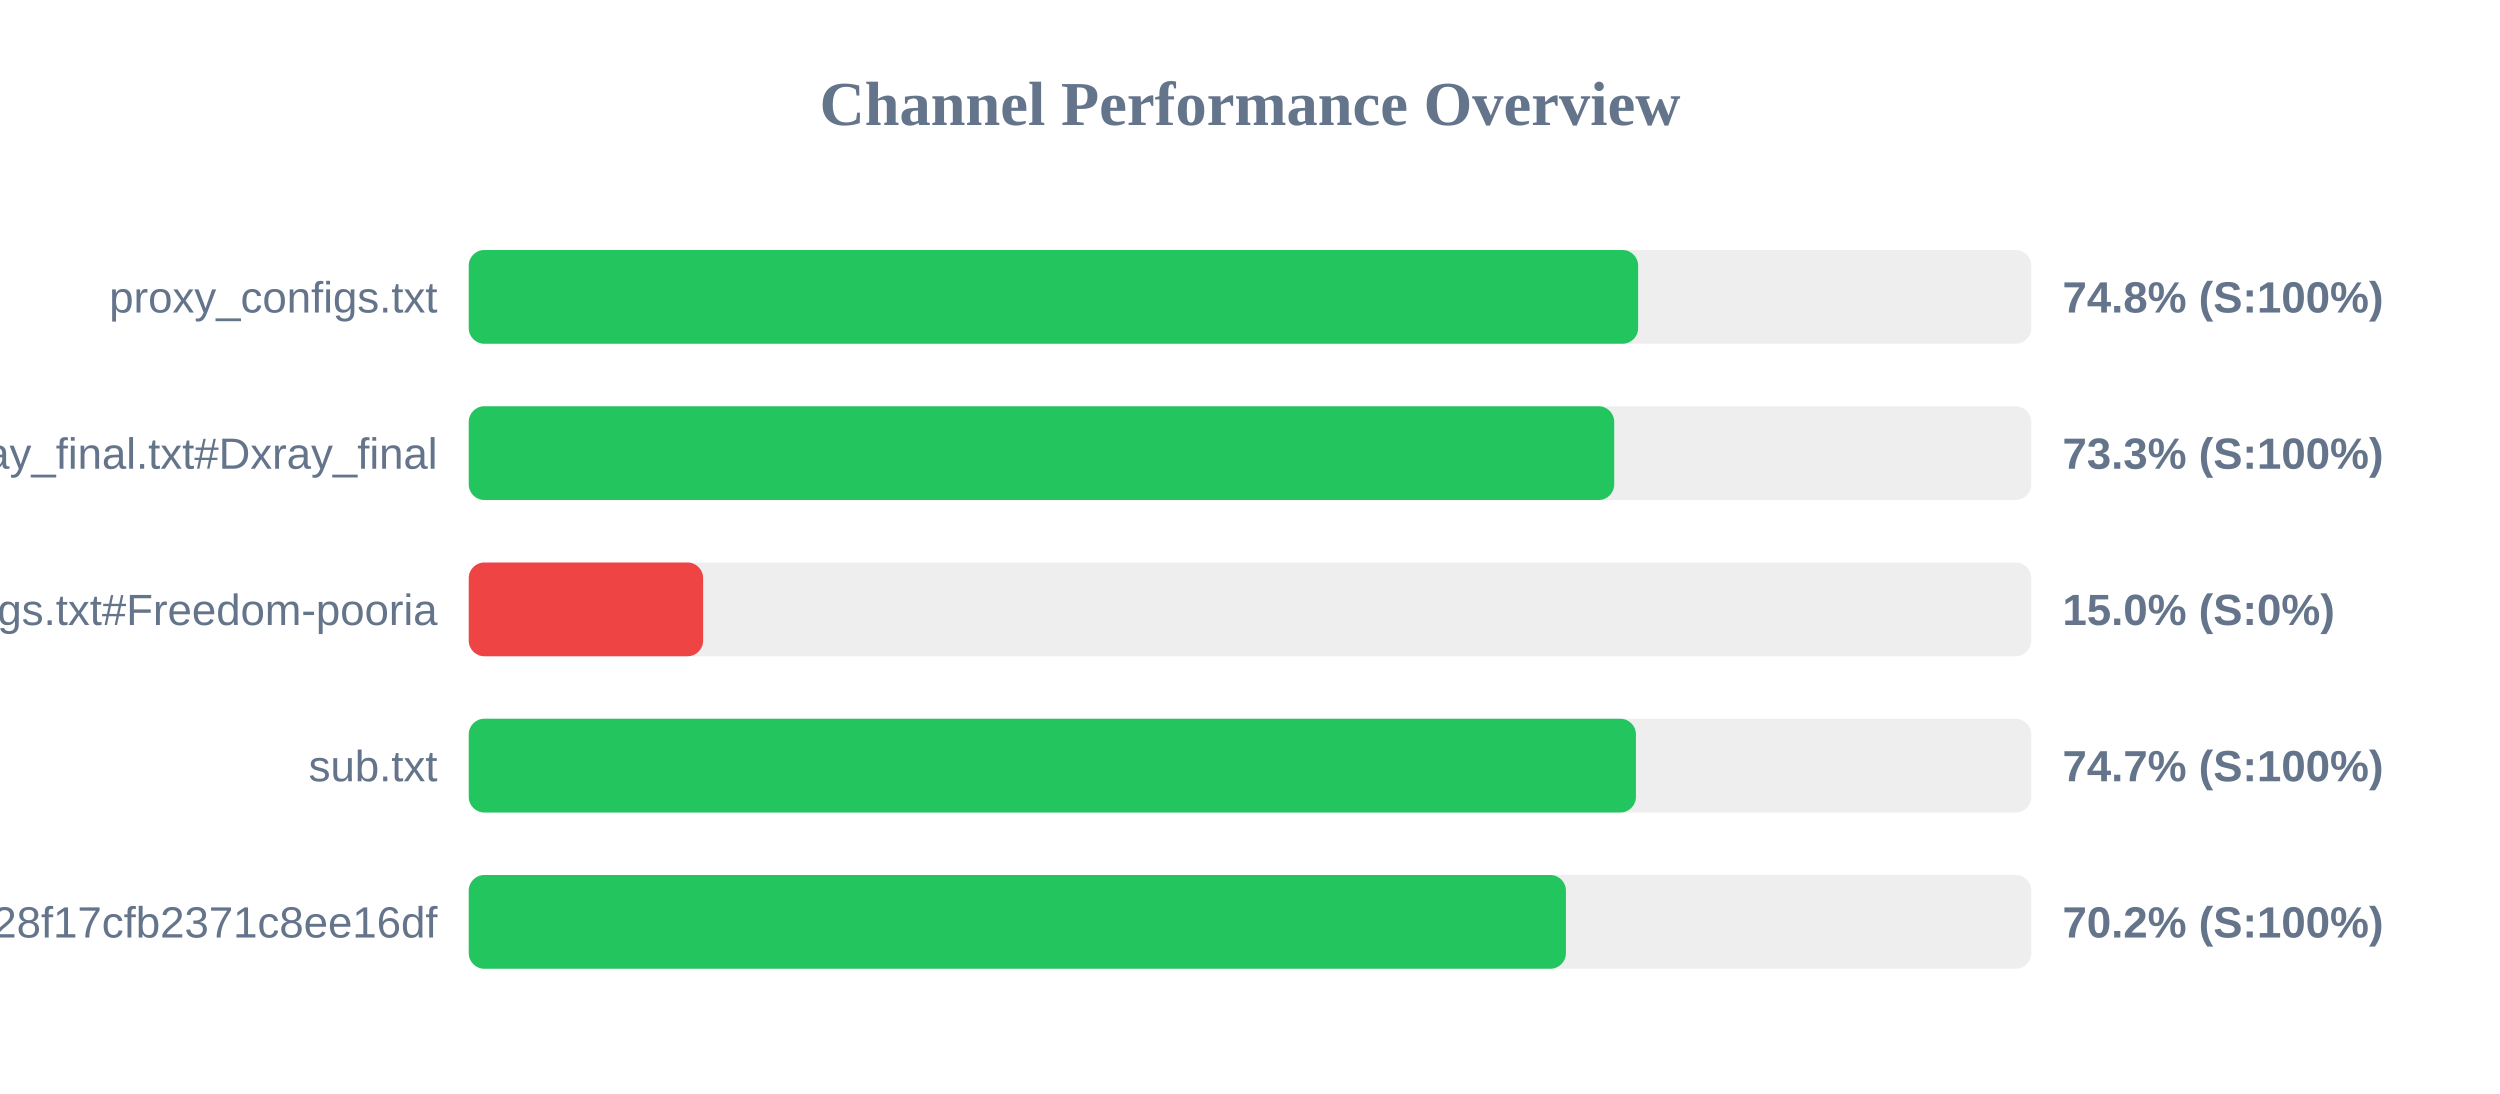
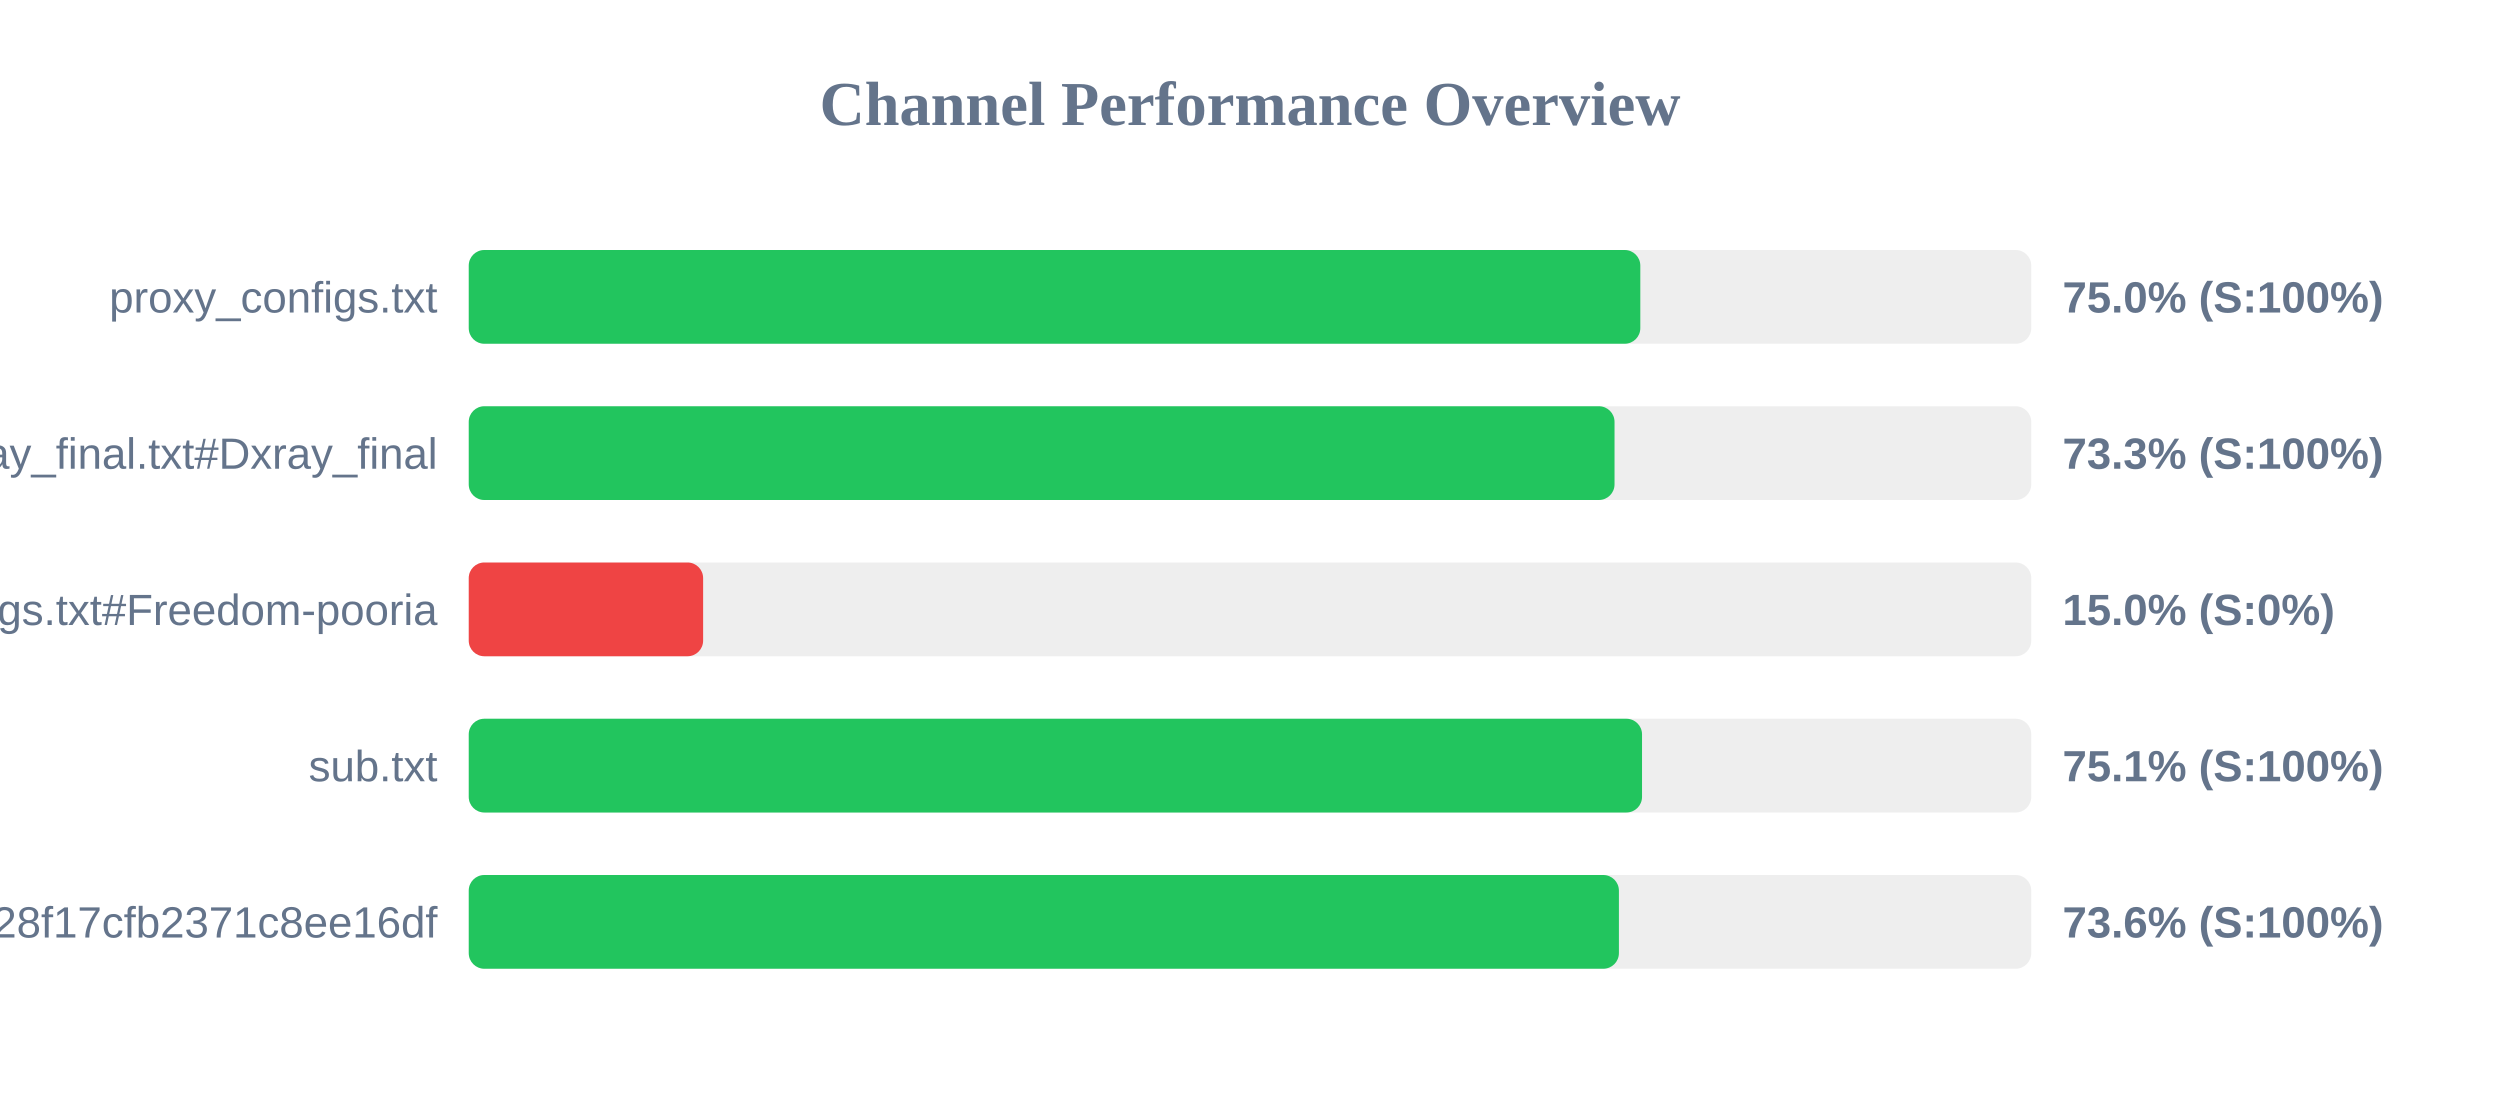
<svg xmlns="http://www.w3.org/2000/svg" width="800" height="350" version="1.1">
  <style>
        .row { font: 14px Arial; fill: #64748b; }
        .score { font: bold 14px Arial; fill: #64748b; }
    </style>
  <text x="400" y="40" text-anchor="middle" font-size="20px" font-weight="bold" fill="#64748b">Channel Performance Overview</text>
  <rect x="150" y="80" width="500" height="30" fill="#eee" rx="5" />
-   <rect x="150" y="80" width="374.2" height="30" fill="#22c55e" rx="5" />
+   <rect x="150" y="80" width="374.9" height="30" fill="#22c55e" rx="5" />
  <text x="140" y="100" text-anchor="end" class="row">proxy_configs.txt</text>
-   <text x="660" y="100" text-anchor="start" class="score">74.8% (S:100%)</text>
+   <text x="660" y="100" text-anchor="start" class="score">75.0% (S:100%)</text>
  <rect x="150" y="130" width="500" height="30" fill="#eee" rx="5" />
-   <rect x="150" y="130" width="366.55" height="30" fill="#22c55e" rx="5" />
+   <rect x="150" y="130" width="366.65" height="30" fill="#22c55e" rx="5" />
  <text x="140" y="150" text-anchor="end" class="row">xray_final.txt#Dxray_final</text>
  <text x="660" y="150" text-anchor="start" class="score">73.3% (S:100%)</text>
  <rect x="150" y="180" width="500" height="30" fill="#eee" rx="5" />
  <rect x="150" y="180" width="75.0" height="30" fill="#ef4444" rx="5" />
  <text x="140" y="200" text-anchor="end" class="row">v2ray_configs.txt#Freedom-pooria</text>
  <text x="660" y="200" text-anchor="start" class="score">15.0% (S:0%)</text>
  <rect x="150" y="230" width="500" height="30" fill="#eee" rx="5" />
-   <rect x="150" y="230" width="373.5" height="30" fill="#22c55e" rx="5" />
+   <rect x="150" y="230" width="375.45" height="30" fill="#22c55e" rx="5" />
  <text x="140" y="250" text-anchor="end" class="row">sub.txt</text>
-   <text x="660" y="250" text-anchor="start" class="score">74.7% (S:100%)</text>
+   <text x="660" y="250" text-anchor="start" class="score">75.1% (S:100%)</text>
  <rect x="150" y="280" width="500" height="30" fill="#eee" rx="5" />
-   <rect x="150" y="280" width="351.1" height="30" fill="#22c55e" rx="5" />
+   <rect x="150" y="280" width="368.05" height="30" fill="#22c55e" rx="5" />
  <text x="140" y="300" text-anchor="end" class="row">?token=fedfed7b41b828f17cfb2371c8ee16df</text>
-   <text x="660" y="300" text-anchor="start" class="score">70.2% (S:100%)</text>
+   <text x="660" y="300" text-anchor="start" class="score">73.6% (S:100%)</text>
</svg>
